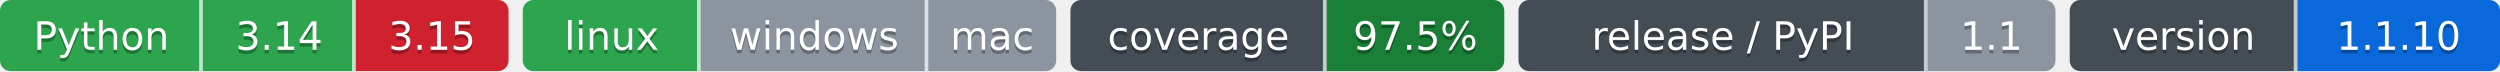
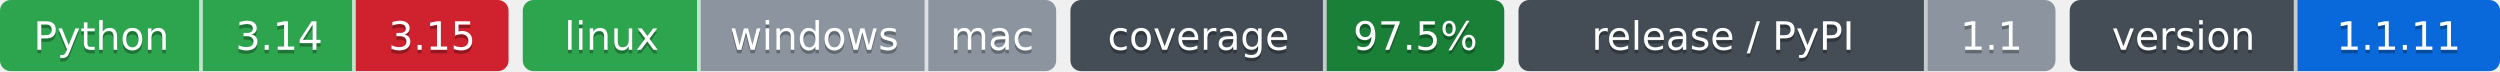
- <svg xmlns="http://www.w3.org/2000/svg" width="703" height="20" role="img" aria-label="Python: CI пройден; 3.14: CI пройден; 3.15: CI не пройден; linux: CI пройден; windows: проверка не проводилась; mac: проверка не проводилась; 97.5%: покрытие 97.5%; 1.1: выпуск v1.1.0, на PyPI не публикуется; 1.1.10: версия 1.1.10">
-   <clipPath id="zd817cbd10">
+ <svg xmlns="http://www.w3.org/2000/svg" width="703" height="20" role="img" aria-label="Python: CI пройден; 3.14: CI пройден; 3.15: CI не пройден; linux: CI пройден; windows: проверка не проводилась; mac: проверка не проводилась; 97.5%: покрытие 97.5%; 1.1: выпуск v1.1.0, на PyPI не публикуется; 1.1.11: версия 1.1.11">
+   <clipPath id="z070724570">
    <rect width="143" height="20" rx="3" x="0" />
  </clipPath>
-   <clipPath id="zd817cbd11">
+   <clipPath id="z070724571">
    <rect width="150" height="20" rx="3" x="147" />
  </clipPath>
-   <clipPath id="zd817cbd12">
+   <clipPath id="z070724572">
    <rect width="122" height="20" rx="3" x="301" />
  </clipPath>
-   <clipPath id="zd817cbd13">
+   <clipPath id="z070724573">
    <rect width="151" height="20" rx="3" x="427" />
  </clipPath>
-   <clipPath id="zd817cbd14">
+   <clipPath id="z070724574">
    <rect width="121" height="20" rx="3" x="582" />
  </clipPath>
  <g>
-     <rect x="0" width="57" height="20" fill="#2da44e" clip-path="url(#zd817cbd10)" />
-     <rect x="57" width="43" height="20" fill="#2da44e" clip-path="url(#zd817cbd10)" />
-     <rect x="100" width="43" height="20" fill="#cf222e" clip-path="url(#zd817cbd10)" />
-     <rect x="147" width="50" height="20" fill="#2da44e" clip-path="url(#zd817cbd11)" />
-     <rect x="197" width="64" height="20" fill="#8c959f" clip-path="url(#zd817cbd11)" />
-     <rect x="261" width="36" height="20" fill="#8c959f" clip-path="url(#zd817cbd11)" />
-     <rect x="301" width="72" height="20" fill="#444d56" clip-path="url(#zd817cbd12)" />
-     <rect x="373" width="50" height="20" fill="#1a7f37" clip-path="url(#zd817cbd12)" />
-     <rect x="427" width="115" height="20" fill="#444d56" clip-path="url(#zd817cbd13)" />
-     <rect x="542" width="36" height="20" fill="#8c959f" clip-path="url(#zd817cbd13)" />
-     <rect x="582" width="64" height="20" fill="#444d56" clip-path="url(#zd817cbd14)" />
-     <rect x="646" width="57" height="20" fill="#0969da" clip-path="url(#zd817cbd14)" />
+     <rect x="0" width="57" height="20" fill="#2da44e" clip-path="url(#z070724570)" />
+     <rect x="57" width="43" height="20" fill="#2da44e" clip-path="url(#z070724570)" />
+     <rect x="100" width="43" height="20" fill="#cf222e" clip-path="url(#z070724570)" />
+     <rect x="147" width="50" height="20" fill="#2da44e" clip-path="url(#z070724571)" />
+     <rect x="197" width="64" height="20" fill="#8c959f" clip-path="url(#z070724571)" />
+     <rect x="261" width="36" height="20" fill="#8c959f" clip-path="url(#z070724571)" />
+     <rect x="301" width="72" height="20" fill="#444d56" clip-path="url(#z070724572)" />
+     <rect x="373" width="50" height="20" fill="#1a7f37" clip-path="url(#z070724572)" />
+     <rect x="427" width="115" height="20" fill="#444d56" clip-path="url(#z070724573)" />
+     <rect x="542" width="36" height="20" fill="#8c959f" clip-path="url(#z070724573)" />
+     <rect x="582" width="64" height="20" fill="#444d56" clip-path="url(#z070724574)" />
+     <rect x="646" width="57" height="20" fill="#0969da" clip-path="url(#z070724574)" />
    <rect x="56" width="1" height="20" fill="#fff" fill-opacity=".7" />
    <rect x="99" width="1" height="20" fill="#fff" fill-opacity=".7" />
    <rect x="196" width="1" height="20" fill="#fff" fill-opacity=".7" />
    <rect x="260" width="1" height="20" fill="#fff" fill-opacity=".7" />
    <rect x="372" width="1" height="20" fill="#fff" fill-opacity=".7" />
    <rect x="541" width="1" height="20" fill="#fff" fill-opacity=".7" />
    <rect x="645" width="1" height="20" fill="#fff" fill-opacity=".7" />
  </g>
  <g fill="#fff" text-anchor="middle" font-family="Verdana,Geneva,DejaVu Sans,sans-serif" font-size="11">
    <text x="28.5" y="15" fill="#010101" fill-opacity=".3">Python</text>
    <text x="28.5" y="14">Python</text>
    <text x="78.5" y="15" fill="#010101" fill-opacity=".3">3.14</text>
    <text x="78.5" y="14">3.14</text>
    <text x="121.5" y="15" fill="#010101" fill-opacity=".3">3.15</text>
    <text x="121.5" y="14">3.15</text>
    <text x="172.0" y="15" fill="#010101" fill-opacity=".3">linux</text>
    <text x="172.0" y="14">linux</text>
    <text x="229.0" y="15" fill="#010101" fill-opacity=".3">windows</text>
    <text x="229.0" y="14">windows</text>
    <text x="279.0" y="15" fill="#010101" fill-opacity=".3">mac</text>
    <text x="279.0" y="14">mac</text>
    <text x="337.0" y="15" fill="#010101" fill-opacity=".3">coverage</text>
    <text x="337.0" y="14">coverage</text>
    <text x="398.0" y="15" fill="#010101" fill-opacity=".3">97.5%</text>
    <text x="398.0" y="14">97.5%</text>
    <text x="484.5" y="15" fill="#010101" fill-opacity=".3">release / PyPI</text>
    <text x="484.5" y="14">release / PyPI</text>
    <text x="560.0" y="15" fill="#010101" fill-opacity=".3">1.1</text>
    <text x="560.0" y="14">1.1</text>
    <text x="614.0" y="15" fill="#010101" fill-opacity=".3">version</text>
    <text x="614.0" y="14">version</text>
-     <text x="674.5" y="15" fill="#010101" fill-opacity=".3">1.1.10</text>
-     <text x="674.5" y="14">1.1.10</text>
+     <text x="674.5" y="15" fill="#010101" fill-opacity=".3">1.1.11</text>
+     <text x="674.5" y="14">1.1.11</text>
  </g>
</svg>
